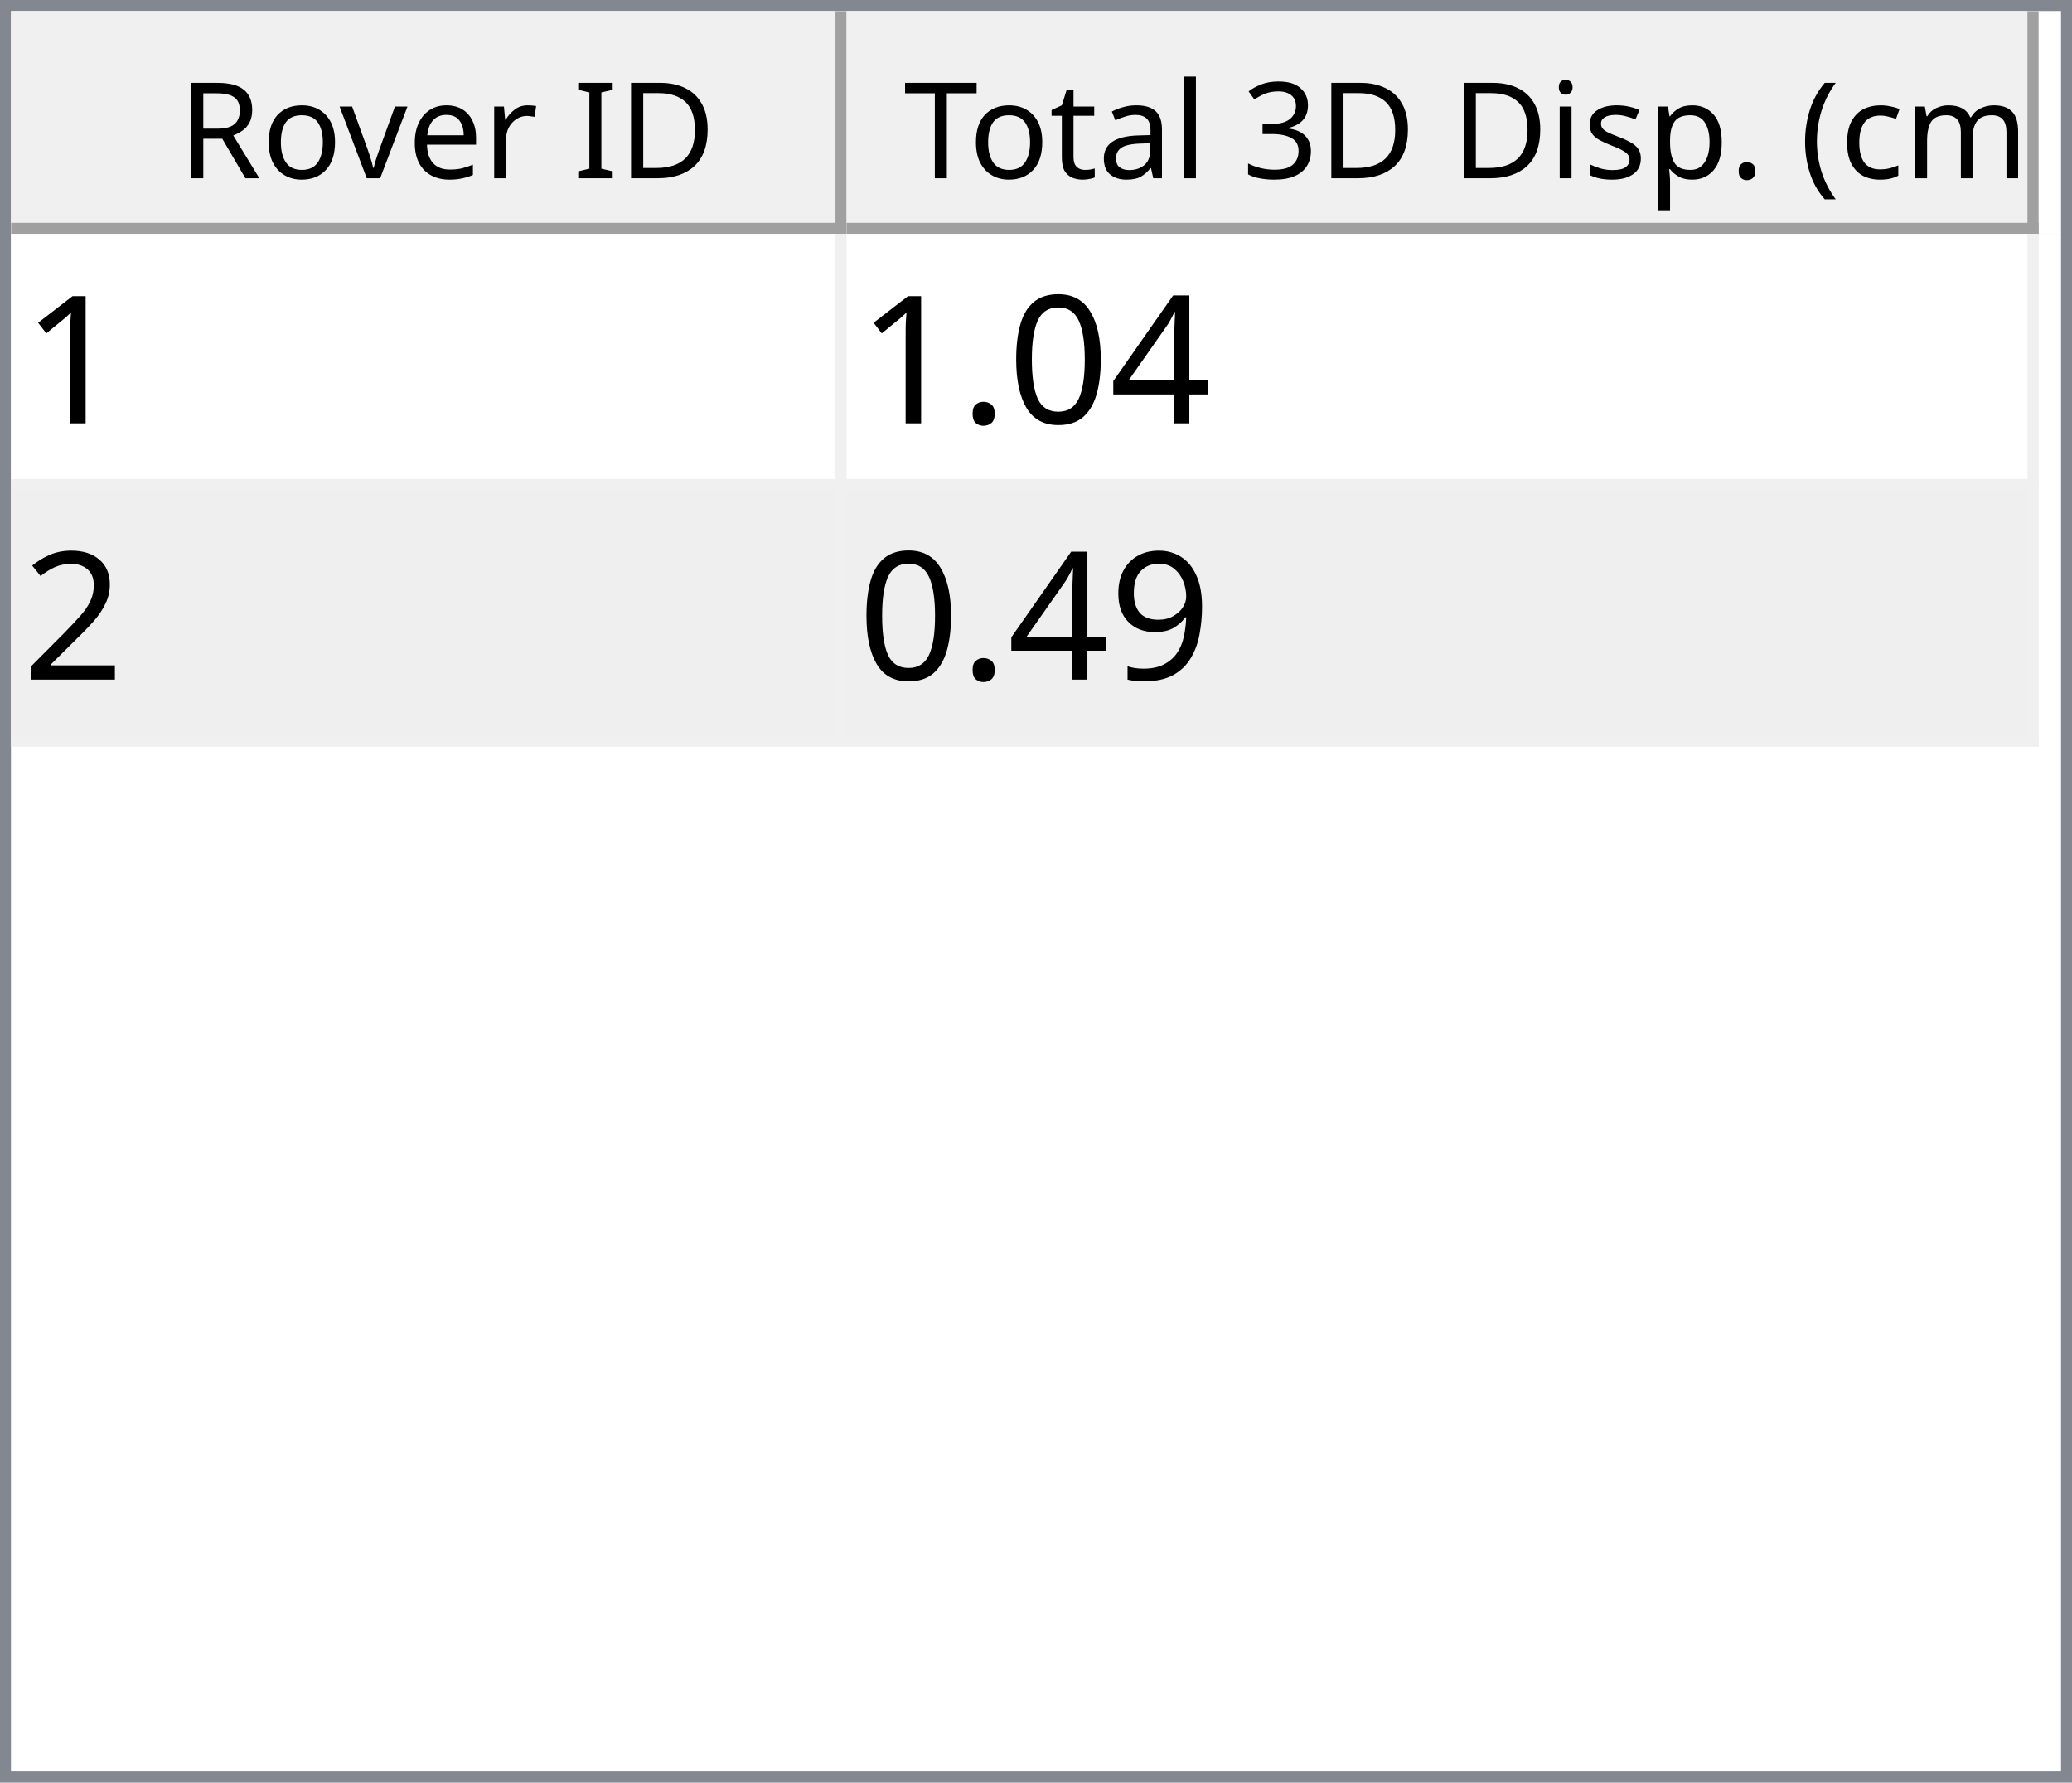
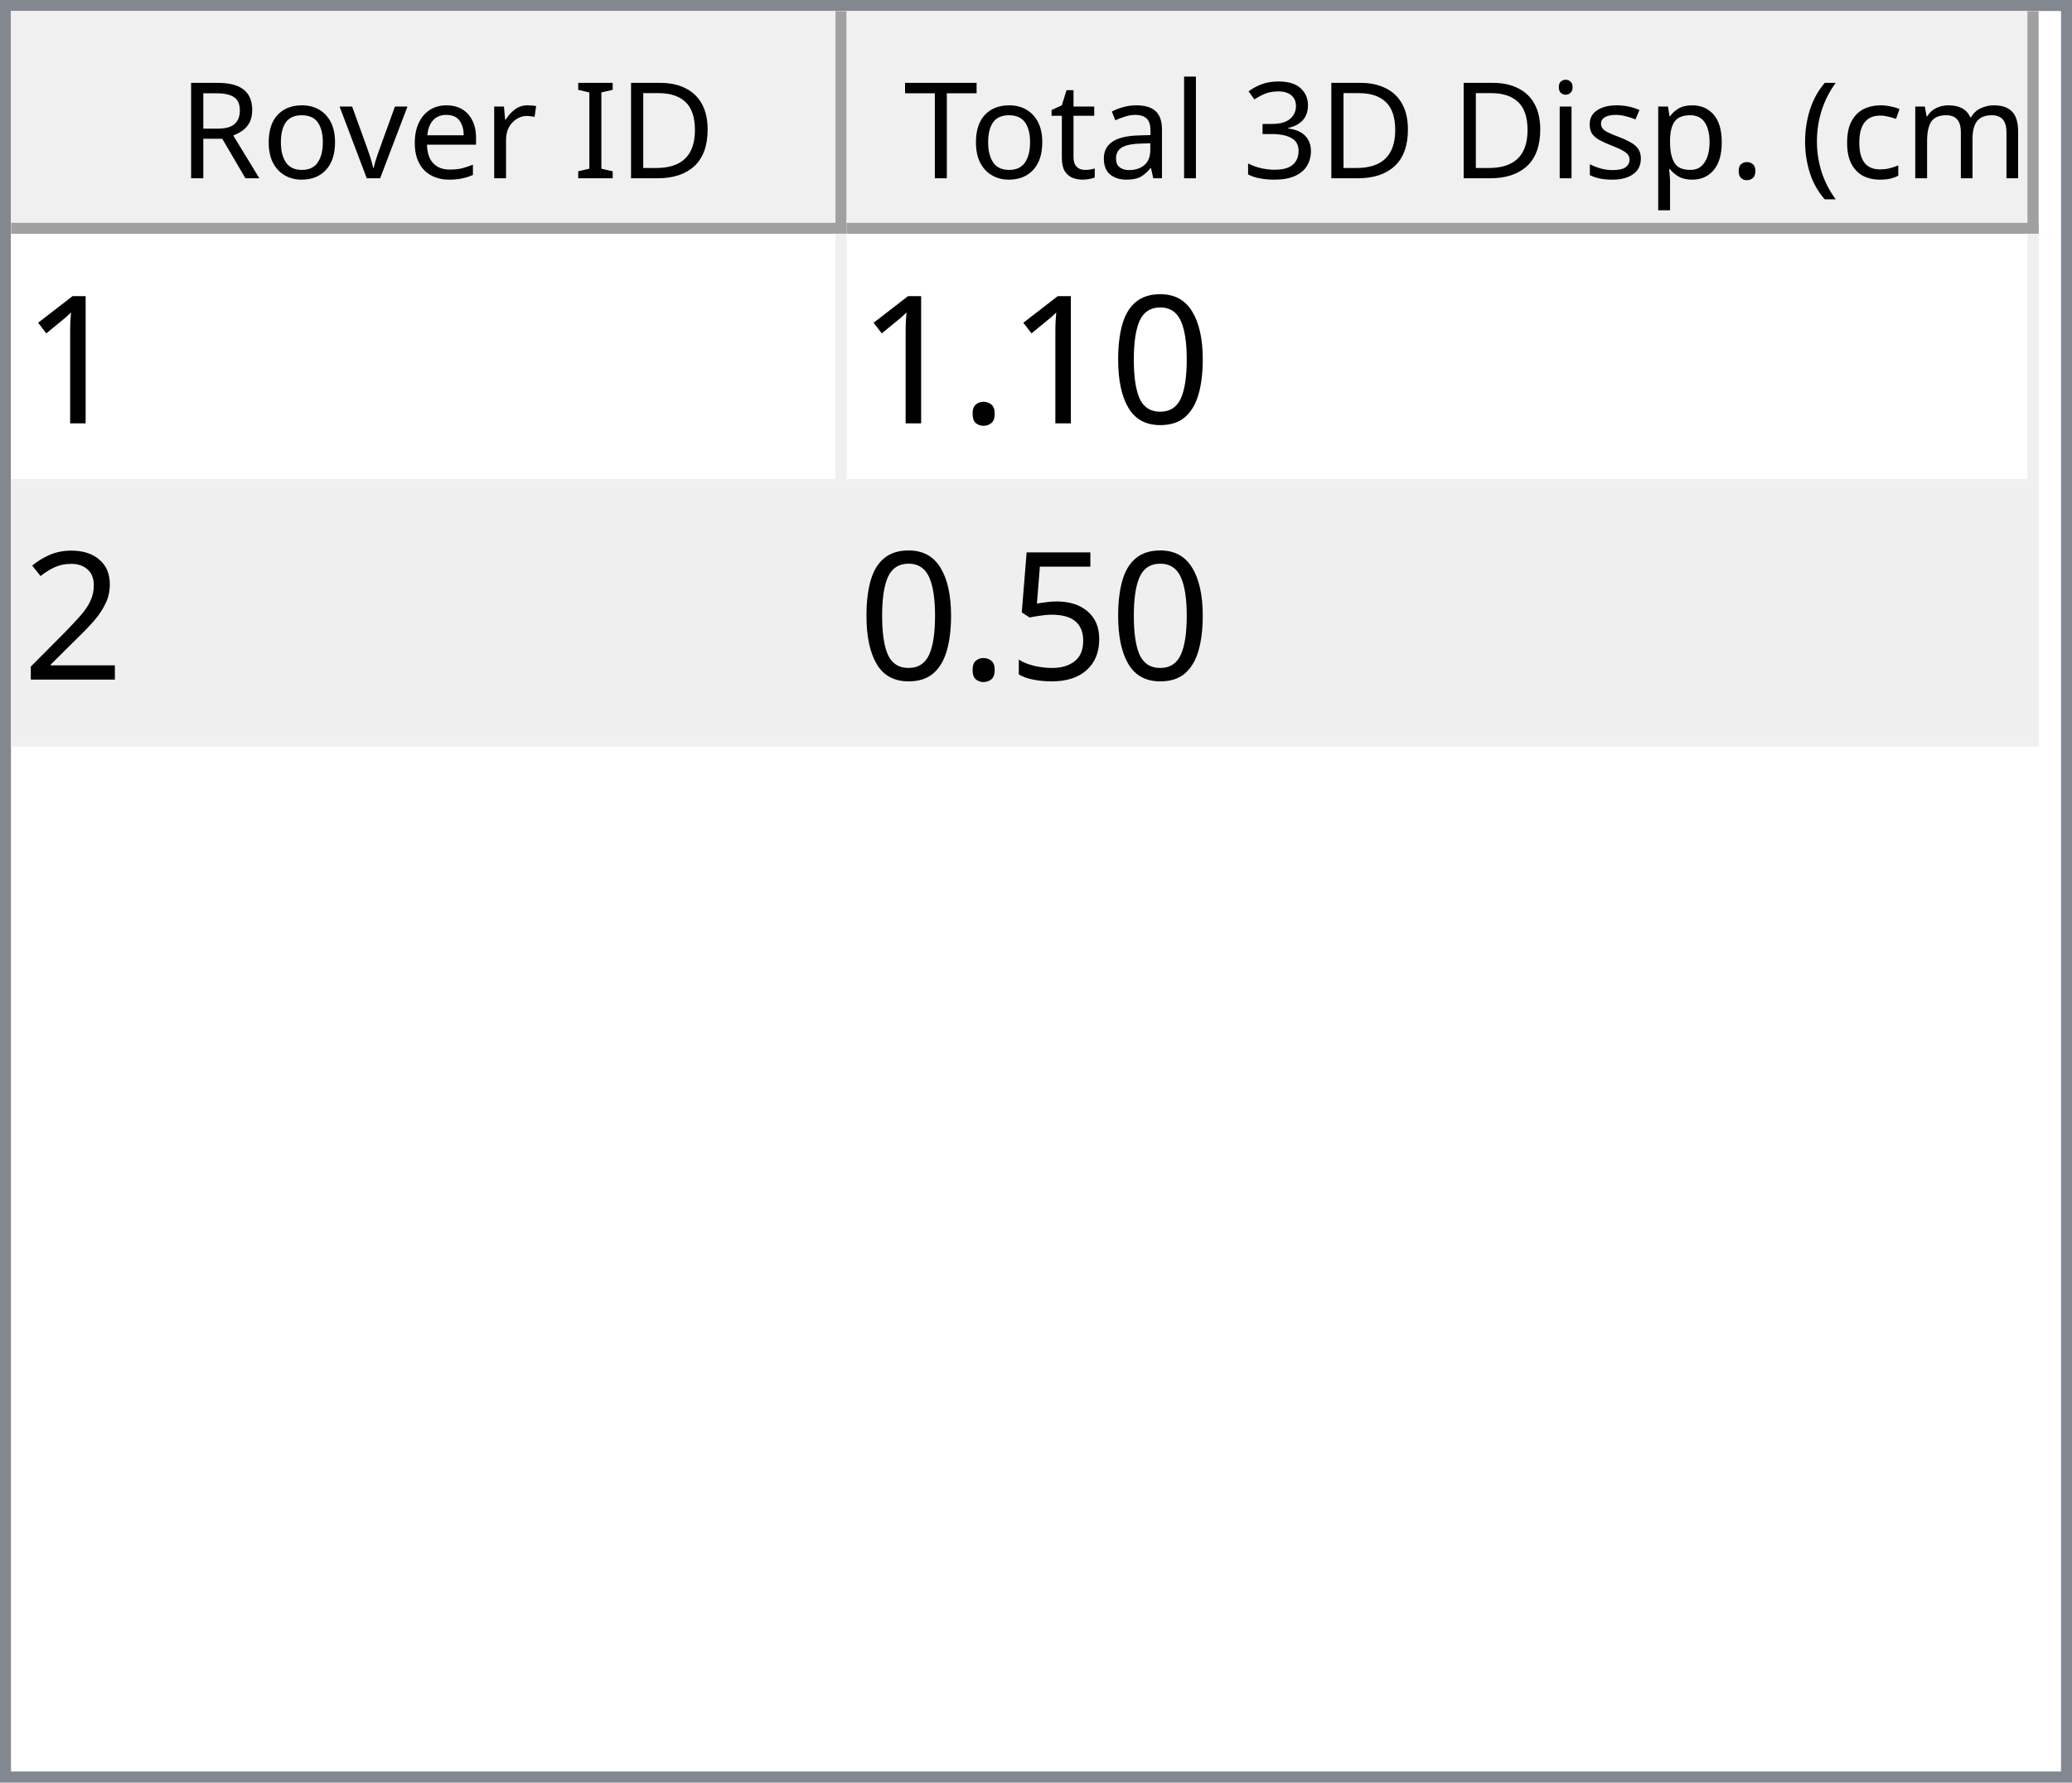
<svg xmlns="http://www.w3.org/2000/svg" style="fill-opacity:1; color-rendering:auto; color-interpolation:auto; text-rendering:auto; stroke:black; stroke-linecap:square; stroke-miterlimit:10; shape-rendering:auto; stroke-opacity:1; fill:black; stroke-dasharray:none; font-weight:normal; stroke-width:1; font-family:'Dialog'; font-style:normal; stroke-linejoin:miter; font-size:12px; stroke-dashoffset:0; image-rendering:auto;" width="186" height="160">
  <defs id="genericDefs" />
  <g>
    <defs id="defs1">
      <clipPath clipPathUnits="userSpaceOnUse" id="clipPath1">
        <path d="M0 0 L186 0 L186 160 L0 160 L0 0 Z" />
      </clipPath>
      <clipPath clipPathUnits="userSpaceOnUse" id="clipPath2">
        <path d="M0 0 L0 160 L186 160 L186 0 Z" />
      </clipPath>
      <clipPath clipPathUnits="userSpaceOnUse" id="clipPath3">
        <path d="M0 0 L0 20 L184 20 L184 0 Z" />
      </clipPath>
      <clipPath clipPathUnits="userSpaceOnUse" id="clipPath4">
        <path d="M0 0 L0 20 L75 20 L75 0 Z" />
      </clipPath>
      <clipPath clipPathUnits="userSpaceOnUse" id="clipPath5">
        <path d="M1 1 L1 19 L74 19 L74 1 Z" />
      </clipPath>
      <clipPath clipPathUnits="userSpaceOnUse" id="clipPath6">
        <path d="M0 0 L0 18 L73 18 L73 0 Z" />
      </clipPath>
      <clipPath clipPathUnits="userSpaceOnUse" id="clipPath7">
        <path d="M-0.5 -0.5 L-0.5 19.5 L74.5 19.5 L74.5 -0.5 Z" />
      </clipPath>
      <clipPath clipPathUnits="userSpaceOnUse" id="clipPath8">
        <path d="M0 0 L0 20 L107 20 L107 0 Z" />
      </clipPath>
      <clipPath clipPathUnits="userSpaceOnUse" id="clipPath9">
        <path d="M1 1 L1 19 L106 19 L106 1 Z" />
      </clipPath>
      <clipPath clipPathUnits="userSpaceOnUse" id="clipPath10">
        <path d="M0 0 L0 18 L105 18 L105 0 Z" />
      </clipPath>
      <clipPath clipPathUnits="userSpaceOnUse" id="clipPath11">
        <path d="M-0.5 -0.5 L-0.5 19.5 L106.5 19.5 L106.5 -0.5 Z" />
      </clipPath>
      <clipPath clipPathUnits="userSpaceOnUse" id="clipPath12">
        <path d="M0 0 L0 138 L184 138 L184 0 Z" />
      </clipPath>
      <clipPath clipPathUnits="userSpaceOnUse" id="clipPath13">
        <path d="M0 0 L0 46 L182 46 L182 0 Z" />
      </clipPath>
      <clipPath clipPathUnits="userSpaceOnUse" id="clipPath14">
        <path d="M-0.5 -0.5 L-0.5 45.5 L181.5 45.5 L181.5 -0.5 Z" />
      </clipPath>
      <clipPath clipPathUnits="userSpaceOnUse" id="clipPath15">
        <path d="M0 0 L0 22 L74 22 L74 0 Z" />
      </clipPath>
      <clipPath clipPathUnits="userSpaceOnUse" id="clipPath16">
        <path d="M0 0 L0 22 L106 22 L106 0 Z" />
      </clipPath>
      <font horiz-adv-x="64.551" id="font1">
        <font-face ascent="107.91" descent="25.098" units-per-em="100" style="font-style:normal; font-family:Segoe UI; font-weight:normal;" />
        <missing-glyph horiz-adv-x="64.551" d="M8.109 0 L8.109 68.266 L56.453 68.266 L56.453 0 L8.109 0 ZM15.328 7.234 L49.219 7.234 L49.219 61.031 L15.328 61.031 L15.328 7.234 Z" />
        <glyph unicode="D" horiz-adv-x="70.117" d="M9.188 0 L9.188 70.016 L28.516 70.016 Q65.531 70.016 65.531 35.891 Q65.531 19.672 55.25 9.836 Q44.969 0 27.734 0 L9.188 0 ZM17.391 62.594 L17.391 7.422 L27.828 7.422 Q41.609 7.422 49.273 14.797 Q56.938 22.172 56.938 35.688 Q56.938 62.594 28.328 62.594 L17.391 62.594 Z" />
        <glyph unicode="I" horiz-adv-x="26.611" d="M17.391 0 L9.188 0 L9.188 70.016 L17.391 70.016 L17.391 0 Z" />
        <glyph unicode=" " horiz-adv-x="27.393" d="" />
        <glyph unicode="r" horiz-adv-x="34.766" d="M34.188 41.891 Q32.078 43.5 28.125 43.5 Q23 43.5 19.555 38.672 Q16.109 33.844 16.109 25.484 L16.109 0 L8.109 0 L8.109 50 L16.109 50 L16.109 39.703 L16.312 39.703 Q18.016 44.969 21.531 47.922 Q25.047 50.875 29.391 50.875 Q32.516 50.875 34.188 50.203 L34.188 41.891 Z" />
        <glyph unicode="e" horiz-adv-x="52.295" d="M48.297 23 L12.984 23 Q13.188 14.656 17.484 10.109 Q21.781 5.562 29.297 5.562 Q37.75 5.562 44.828 11.141 L44.828 3.609 Q38.234 -1.172 27.391 -1.172 Q16.797 -1.172 10.742 5.641 Q4.688 12.453 4.688 24.812 Q4.688 36.469 11.305 43.82 Q17.922 51.172 27.734 51.172 Q37.547 51.172 42.922 44.828 Q48.297 38.484 48.297 27.203 L48.297 23 ZM40.094 29.781 Q40.047 36.719 36.75 40.578 Q33.453 44.438 27.594 44.438 Q21.922 44.438 17.969 40.383 Q14.016 36.328 13.094 29.781 L40.094 29.781 Z" />
        <glyph unicode="v" horiz-adv-x="47.9" d="M47.406 50 L27.484 0 L19.625 0 L0.688 50 L9.469 50 L22.172 13.672 Q23.578 9.672 23.922 6.688 L24.125 6.688 Q24.609 10.453 25.688 13.484 L38.969 50 L47.406 50 Z" />
        <glyph unicode="o" horiz-adv-x="58.594" d="M29 -1.172 Q17.922 -1.172 11.305 5.836 Q4.688 12.844 4.688 24.422 Q4.688 37.016 11.57 44.094 Q18.453 51.172 30.172 51.172 Q41.359 51.172 47.633 44.289 Q53.906 37.406 53.906 25.203 Q53.906 13.234 47.141 6.031 Q40.375 -1.172 29 -1.172 ZM29.594 44.438 Q21.875 44.438 17.383 39.188 Q12.891 33.938 12.891 24.703 Q12.891 15.828 17.43 10.695 Q21.969 5.562 29.594 5.562 Q37.359 5.562 41.531 10.594 Q45.703 15.625 45.703 24.906 Q45.703 34.281 41.531 39.359 Q37.359 44.438 29.594 44.438 Z" />
        <glyph unicode="R" horiz-adv-x="59.814" d="M59.375 0 L49.609 0 L37.891 19.625 Q36.281 22.359 34.766 24.289 Q33.25 26.219 31.664 27.438 Q30.078 28.656 28.25 29.219 Q26.422 29.781 24.125 29.781 L17.391 29.781 L17.391 0 L9.188 0 L9.188 70.016 L30.078 70.016 Q34.672 70.016 38.555 68.867 Q42.438 67.719 45.289 65.375 Q48.141 63.031 49.758 59.547 Q51.375 56.062 51.375 51.375 Q51.375 47.703 50.273 44.656 Q49.172 41.609 47.148 39.211 Q45.125 36.812 42.266 35.133 Q39.406 33.453 35.844 32.516 L35.844 32.328 Q37.594 31.547 38.891 30.547 Q40.188 29.547 41.359 28.18 Q42.531 26.812 43.68 25.078 Q44.828 23.344 46.234 21.047 L59.375 0 ZM17.391 62.594 L17.391 37.203 L28.516 37.203 Q31.594 37.203 34.203 38.133 Q36.812 39.062 38.719 40.797 Q40.625 42.531 41.703 45.047 Q42.781 47.562 42.781 50.688 Q42.781 56.297 39.141 59.445 Q35.5 62.594 28.609 62.594 L17.391 62.594 Z" />
        <glyph unicode=")" horiz-adv-x="30.176" d="M8.297 -15.922 L1.172 -15.922 Q16.406 2.344 16.406 26.812 Q16.406 51.469 1.078 70.016 L8.297 70.016 Q23.531 52.156 23.531 26.703 Q23.531 1.375 8.297 -15.922 Z" />
        <glyph unicode="m" horiz-adv-x="86.133" d="M79.109 0 L71.094 0 L71.094 28.719 Q71.094 37.016 68.531 40.727 Q65.969 44.438 59.906 44.438 Q54.781 44.438 51.195 39.75 Q47.609 35.062 47.609 28.516 L47.609 0 L39.594 0 L39.594 29.688 Q39.594 44.438 28.219 44.438 Q22.953 44.438 19.531 40.016 Q16.109 35.594 16.109 28.516 L16.109 0 L8.109 0 L8.109 50 L16.109 50 L16.109 42.094 L16.312 42.094 Q21.625 51.172 31.844 51.172 Q36.969 51.172 40.773 48.312 Q44.578 45.453 46 40.828 Q51.562 51.172 62.594 51.172 Q79.109 51.172 79.109 30.812 L79.109 0 Z" />
        <glyph unicode="c" horiz-adv-x="46.191" d="M42.188 2.297 Q36.422 -1.172 28.516 -1.172 Q17.828 -1.172 11.258 5.789 Q4.688 12.75 4.688 23.828 Q4.688 36.188 11.766 43.68 Q18.844 51.172 30.672 51.172 Q37.25 51.172 42.281 48.734 L42.281 40.531 Q36.719 44.438 30.375 44.438 Q22.703 44.438 17.797 38.945 Q12.891 33.453 12.891 24.516 Q12.891 15.719 17.508 10.641 Q22.125 5.562 29.891 5.562 Q36.422 5.562 42.188 9.906 L42.188 2.297 Z" />
        <glyph unicode="(" horiz-adv-x="30.176" d="M29.109 -15.922 L21.969 -15.922 Q6.844 1.375 6.844 26.703 Q6.844 52.156 21.969 70.016 L29.203 70.016 Q13.875 51.469 13.875 26.812 Q13.875 2.344 29.109 -15.922 Z" />
        <glyph unicode="." horiz-adv-x="21.68" d="M10.891 -1.078 Q8.641 -1.078 7.055 0.539 Q5.469 2.156 5.469 4.391 Q5.469 6.641 7.055 8.273 Q8.641 9.906 10.891 9.906 Q13.188 9.906 14.797 8.273 Q16.406 6.641 16.406 4.391 Q16.406 2.156 14.797 0.539 Q13.188 -1.078 10.891 -1.078 Z" />
        <glyph unicode="p" horiz-adv-x="58.789" d="M16.312 7.234 L16.109 7.234 L16.109 -23 L8.109 -23 L8.109 50 L16.109 50 L16.109 41.219 L16.312 41.219 Q22.219 51.172 33.594 51.172 Q43.266 51.172 48.688 44.461 Q54.109 37.75 54.109 26.469 Q54.109 13.922 48 6.375 Q41.891 -1.172 31.297 -1.172 Q21.578 -1.172 16.312 7.234 ZM16.109 27.391 L16.109 20.406 Q16.109 14.203 20.141 9.883 Q24.172 5.562 30.375 5.562 Q37.641 5.562 41.773 11.133 Q45.906 16.703 45.906 26.609 Q45.906 34.969 42.047 39.703 Q38.188 44.438 31.594 44.438 Q24.609 44.438 20.359 39.578 Q16.109 34.719 16.109 27.391 Z" />
        <glyph unicode="s" horiz-adv-x="42.432" d="M5.078 1.812 L5.078 10.406 Q11.625 5.562 19.484 5.562 Q30.031 5.562 30.031 12.594 Q30.031 14.594 29.125 15.992 Q28.219 17.391 26.68 18.461 Q25.141 19.531 23.07 20.383 Q21 21.234 18.609 22.172 Q15.281 23.484 12.766 24.828 Q10.25 26.172 8.57 27.859 Q6.891 29.547 6.031 31.695 Q5.172 33.844 5.172 36.719 Q5.172 40.234 6.789 42.945 Q8.406 45.656 11.086 47.484 Q13.766 49.312 17.211 50.242 Q20.656 51.172 24.312 51.172 Q30.812 51.172 35.938 48.922 L35.938 40.828 Q30.422 44.438 23.25 44.438 Q21 44.438 19.195 43.922 Q17.391 43.406 16.094 42.477 Q14.797 41.547 14.086 40.258 Q13.375 38.969 13.375 37.406 Q13.375 35.453 14.086 34.133 Q14.797 32.812 16.164 31.789 Q17.531 30.766 19.484 29.938 Q21.438 29.109 23.922 28.125 Q27.25 26.859 29.883 25.516 Q32.516 24.172 34.375 22.484 Q36.234 20.797 37.234 18.602 Q38.234 16.406 38.234 13.375 Q38.234 9.672 36.602 6.938 Q34.969 4.203 32.234 2.398 Q29.5 0.594 25.93 -0.289 Q22.359 -1.172 18.453 -1.172 Q10.75 -1.172 5.078 1.812 Z" />
        <glyph unicode="i" horiz-adv-x="24.219" d="M12.203 62.703 Q10.062 62.703 8.547 64.164 Q7.031 65.625 7.031 67.875 Q7.031 70.125 8.547 71.609 Q10.062 73.094 12.203 73.094 Q14.406 73.094 15.945 71.609 Q17.484 70.125 17.484 67.875 Q17.484 65.719 15.945 64.211 Q14.406 62.703 12.203 62.703 ZM16.109 0 L8.109 0 L8.109 50 L16.109 50 L16.109 0 Z" />
        <glyph unicode="3" horiz-adv-x="53.906" d="M46.531 19.828 Q46.531 15.094 44.75 11.211 Q42.969 7.328 39.719 4.57 Q36.469 1.812 31.93 0.297 Q27.391 -1.219 21.922 -1.219 Q11.922 -1.219 6 2.594 L6 11.188 Q13.094 5.609 22.219 5.609 Q25.875 5.609 28.828 6.539 Q31.781 7.469 33.906 9.227 Q36.031 10.984 37.18 13.477 Q38.328 15.969 38.328 19.094 Q38.328 32.812 18.797 32.812 L12.984 32.812 L12.984 39.594 L18.5 39.594 Q35.797 39.594 35.797 52.484 Q35.797 64.406 22.609 64.406 Q15.188 64.406 8.688 59.422 L8.688 67.188 Q15.375 71.188 24.609 71.188 Q29 71.188 32.57 69.969 Q36.141 68.75 38.68 66.555 Q41.219 64.359 42.609 61.281 Q44 58.203 44 54.5 Q44 40.672 30.031 36.719 L30.031 36.531 Q33.594 36.141 36.625 34.797 Q39.656 33.453 41.852 31.305 Q44.047 29.156 45.289 26.25 Q46.531 23.344 46.531 19.828 Z" />
        <glyph unicode="l" horiz-adv-x="24.219" d="M16.109 0 L8.109 0 L8.109 74.031 L16.109 74.031 L16.109 0 Z" />
        <glyph unicode="a" horiz-adv-x="50.879" d="M43.891 0 L35.891 0 L35.891 7.812 L35.688 7.812 Q30.469 -1.172 20.312 -1.172 Q12.844 -1.172 8.617 2.781 Q4.391 6.734 4.391 13.281 Q4.391 27.297 20.906 29.594 L35.891 31.688 Q35.891 44.438 25.594 44.438 Q16.547 44.438 9.281 38.281 L9.281 46.484 Q16.656 51.172 26.266 51.172 Q43.891 51.172 43.891 32.516 L43.891 0 ZM35.891 25.297 L23.828 23.641 Q18.266 22.859 15.43 20.875 Q12.594 18.891 12.594 13.875 Q12.594 10.203 15.211 7.883 Q17.828 5.562 22.172 5.562 Q28.125 5.562 32.008 9.742 Q35.891 13.922 35.891 20.312 L35.891 25.297 Z" />
        <glyph unicode="t" horiz-adv-x="33.887" d="M31.297 0.484 Q28.469 -1.078 23.828 -1.078 Q10.688 -1.078 10.688 13.578 L10.688 43.172 L2.094 43.172 L2.094 50 L10.688 50 L10.688 62.203 L18.703 64.797 L18.703 50 L31.297 50 L31.297 43.172 L18.703 43.172 L18.703 14.984 Q18.703 9.969 20.414 7.82 Q22.125 5.672 26.078 5.672 Q29.109 5.672 31.297 7.328 L31.297 0.484 Z" />
        <glyph unicode="T" horiz-adv-x="52.393" d="M50.594 62.594 L30.375 62.594 L30.375 0 L22.172 0 L22.172 62.594 L2 62.594 L2 70.016 L50.594 70.016 L50.594 62.594 Z" />
      </font>
      <font horiz-adv-x="75.0" id="font2">
        <font-face ascent="100.537" descent="21.973" units-per-em="100" style="font-style:normal; font-family:sans-serif; font-weight:normal;" />
        <missing-glyph horiz-adv-x="75.0" d="M12.5 0 L12.5 62.5 L62.5 62.5 L62.5 0 L12.5 0 ZM14.062 1.562 L60.938 1.562 L60.938 60.938 L14.062 60.938 L14.062 1.562 Z" />
        <glyph unicode="1" horiz-adv-x="55.615" d="M37.25 0 L28.469 0 L28.469 56 Q25.297 52.984 20.141 49.953 Q14.984 46.922 10.891 45.406 L10.891 53.906 Q18.266 57.375 23.781 62.305 Q29.297 67.234 31.594 71.875 L37.25 71.875 L37.25 0 Z" />
-         <glyph unicode="4" horiz-adv-x="55.615" d="M32.328 0 L32.328 17.141 L1.266 17.141 L1.266 25.203 L33.938 71.578 L41.109 71.578 L41.109 25.203 L50.781 25.203 L50.781 17.141 L41.109 17.141 L41.109 0 L32.328 0 ZM32.328 25.203 L32.328 57.469 L9.906 25.203 L32.328 25.203 Z" />
        <glyph unicode="0" horiz-adv-x="55.615" d="M4.156 35.297 Q4.156 48 6.766 55.742 Q9.375 63.484 14.523 67.68 Q19.672 71.875 27.484 71.875 Q33.25 71.875 37.594 69.555 Q41.938 67.234 44.773 62.867 Q47.609 58.5 49.219 52.227 Q50.828 45.953 50.828 35.297 Q50.828 22.703 48.242 14.969 Q45.656 7.234 40.508 3.008 Q35.359 -1.219 27.484 -1.219 Q17.141 -1.219 11.234 6.203 Q4.156 15.141 4.156 35.297 ZM13.188 35.297 Q13.188 17.672 17.312 11.836 Q21.438 6 27.484 6 Q33.547 6 37.672 11.859 Q41.797 17.719 41.797 35.297 Q41.797 52.984 37.672 58.789 Q33.547 64.594 27.391 64.594 Q21.344 64.594 17.719 59.469 Q13.188 52.938 13.188 35.297 Z" />
        <glyph unicode="." horiz-adv-x="27.783" d="M9.078 0 L9.078 10.016 L19.094 10.016 L19.094 0 L9.078 0 Z" />
        <glyph unicode="2" horiz-adv-x="55.615" d="M50.344 8.453 L50.344 0 L3.031 0 Q2.938 3.172 4.047 6.109 Q5.859 10.938 9.836 15.625 Q13.812 20.312 21.344 26.469 Q33.016 36.031 37.117 41.625 Q41.219 47.219 41.219 52.203 Q41.219 57.422 37.477 61.008 Q33.734 64.594 27.734 64.594 Q21.391 64.594 17.578 60.789 Q13.766 56.984 13.719 50.25 L4.688 51.172 Q5.609 61.281 11.664 66.578 Q17.719 71.875 27.938 71.875 Q38.234 71.875 44.242 66.164 Q50.25 60.453 50.25 52 Q50.25 47.703 48.492 43.555 Q46.734 39.406 42.656 34.812 Q38.578 30.219 29.109 22.219 Q21.188 15.578 18.945 13.211 Q16.703 10.844 15.234 8.453 L50.344 8.453 Z" />
-         <glyph unicode="9" horiz-adv-x="55.615" d="M5.469 16.547 L13.922 17.328 Q14.984 11.375 18.016 8.688 Q21.047 6 25.781 6 Q29.828 6 32.883 7.859 Q35.938 9.719 37.891 12.82 Q39.844 15.922 41.164 21.195 Q42.484 26.469 42.484 31.938 Q42.484 32.516 42.438 33.688 Q39.797 29.5 35.234 26.883 Q30.672 24.266 25.344 24.266 Q16.453 24.266 10.305 30.711 Q4.156 37.156 4.156 47.703 Q4.156 58.594 10.578 65.234 Q17 71.875 26.656 71.875 Q33.641 71.875 39.43 68.117 Q45.219 64.359 48.219 57.398 Q51.219 50.438 51.219 37.25 Q51.219 23.531 48.242 15.406 Q45.266 7.281 39.383 3.031 Q33.5 -1.219 25.594 -1.219 Q17.188 -1.219 11.867 3.445 Q6.547 8.109 5.469 16.547 ZM41.453 48.141 Q41.453 55.719 37.43 60.156 Q33.406 64.594 27.734 64.594 Q21.875 64.594 17.531 59.812 Q13.188 55.031 13.188 47.406 Q13.188 40.578 17.312 36.305 Q21.438 32.031 27.484 32.031 Q33.594 32.031 37.523 36.305 Q41.453 40.578 41.453 48.141 Z" />
+         <glyph unicode="5" horiz-adv-x="55.615" d="M4.156 18.75 L13.375 19.531 Q14.406 12.797 18.141 9.398 Q21.875 6 27.156 6 Q33.5 6 37.891 10.789 Q42.281 15.578 42.281 23.484 Q42.281 31 38.062 35.352 Q33.844 39.703 27 39.703 Q22.75 39.703 19.336 37.773 Q15.922 35.844 13.969 32.766 L5.719 33.844 L12.641 70.609 L48.25 70.609 L48.25 62.203 L19.672 62.203 L15.828 42.969 Q22.266 47.469 29.344 47.469 Q38.719 47.469 45.164 40.969 Q51.609 34.469 51.609 24.266 Q51.609 14.547 45.953 7.469 Q39.062 -1.219 27.156 -1.219 Q17.391 -1.219 11.211 4.25 Q5.031 9.719 4.156 18.75 Z" />
      </font>
    </defs>
    <g style="fill:white; stroke:white;">
      <rect x="0" y="0" width="186" style="clip-path:url(#clipPath1); stroke:none;" height="160" />
    </g>
    <g style="fill:white; text-rendering:optimizeSpeed; color-rendering:optimizeSpeed; image-rendering:optimizeSpeed; shape-rendering:crispEdges; stroke:white; color-interpolation:sRGB;">
      <rect x="0" width="186" height="160" y="0" style="stroke:none;" />
      <path style="stroke:none;" d="M0 160 L186 160 L186 0 L0 0 Z" />
    </g>
    <g style="fill:rgb(240,240,240); font-family:'Segoe UI'; stroke:rgb(240,240,240);">
      <rect x="0" y="0" width="186" style="clip-path:url(#clipPath2); stroke:none;" height="160" />
    </g>
    <g style="fill:rgb(130,135,144); font-family:'Segoe UI'; stroke:rgb(130,135,144);">
      <path d="M0 0 L186 0 L186 160 L0 160 L0 0 ZM1 1 L185 1 L185 159 L1 159 L1 1 Z" style="fill-rule:evenodd; clip-path:url(#clipPath2); stroke:none;" />
    </g>
    <g style="fill:white; font-family:'Segoe UI'; stroke:white;" transform="translate(1,1)">
      <rect x="0" y="0" width="184" style="clip-path:url(#clipPath3); stroke:none;" height="20" />
    </g>
    <g style="fill:rgb(240,240,240); font-family:'Segoe UI'; stroke:rgb(240,240,240);" transform="translate(1,1)">
      <rect x="0" y="0" width="75" style="clip-path:url(#clipPath4); stroke:none;" height="20" />
    </g>
    <g style="font-family:'Segoe UI';" transform="translate(2,2)">
      <text x="14" xml:space="preserve" y="14" style="clip-path:url(#clipPath6); stroke:none;">Rover ID</text>
    </g>
    <g style="fill:rgb(160,160,160); font-family:'Segoe UI'; stroke:rgb(160,160,160); stroke-linejoin:bevel;" transform="translate(1.5,1.5)">
      <line x1="74" x2="74" y1="0" style="fill:none; clip-path:url(#clipPath7);" y2="19" />
    </g>
    <g style="fill:rgb(160,160,160); font-family:'Segoe UI'; stroke:rgb(160,160,160); stroke-linejoin:bevel;" transform="matrix(1,0,0,1,1,1) translate(0.5,0.5)">
      <line x1="0" x2="74" y1="19" style="fill:none; clip-path:url(#clipPath7);" y2="19" />
    </g>
    <g style="fill:rgb(240,240,240); font-family:'Segoe UI'; stroke:rgb(240,240,240);" transform="translate(76,1)">
      <rect x="0" y="0" width="107" style="clip-path:url(#clipPath8); stroke:none;" height="20" />
    </g>
    <g style="font-family:'Segoe UI';" transform="translate(77,2)">
      <text x="1" xml:space="preserve" y="14" style="clip-path:url(#clipPath10); stroke:none;"> Total 3D Disp. (cm)</text>
    </g>
    <g style="fill:rgb(160,160,160); font-family:'Segoe UI'; stroke:rgb(160,160,160); stroke-linejoin:bevel;" transform="translate(76.5,1.5)">
      <line x1="106" x2="106" y1="0" style="fill:none; clip-path:url(#clipPath11);" y2="19" />
    </g>
    <g style="fill:rgb(160,160,160); font-family:'Segoe UI'; stroke:rgb(160,160,160); stroke-linejoin:bevel;" transform="matrix(1,0,0,1,76,1) translate(0.5,0.5)">
      <line x1="0" x2="106" y1="19" style="fill:none; clip-path:url(#clipPath11);" y2="19" />
    </g>
    <g style="fill:white; font-family:'Segoe UI'; stroke:white;" transform="translate(1,21)">
      <rect x="0" y="0" width="184" style="clip-path:url(#clipPath12); stroke:none;" height="138" />
    </g>
    <g style="fill:rgb(240,240,240); font-size:16px; font-family:sans-serif; stroke:rgb(240,240,240);" transform="translate(1,21)">
      <rect x="0" y="0" width="182" style="clip-path:url(#clipPath13); stroke:none;" height="46" />
      <line transform="translate(0.5,0.5)" x1="0" x2="181" y1="22" style="clip-path:url(#clipPath14); fill:none; stroke-linejoin:bevel;" y2="22" />
    </g>
    <g transform="matrix(1,0,0,1,1,21) translate(0.5,0.5)" style="fill:rgb(240,240,240); font-size:16px; font-family:sans-serif; stroke:rgb(240,240,240); stroke-linejoin:bevel;">
      <line x1="0" x2="181" y1="45" style="fill:none; clip-path:url(#clipPath14);" y2="45" />
    </g>
    <g transform="matrix(1,0,0,1,1,21) translate(0.5,0.5)" style="fill:rgb(240,240,240); font-size:16px; font-family:sans-serif; stroke:rgb(240,240,240); stroke-linejoin:bevel;">
      <line x1="74" x2="74" y1="0" style="fill:none; clip-path:url(#clipPath14);" y2="45" />
    </g>
    <g transform="matrix(1,0,0,1,1,21) translate(0.5,0.5)" style="fill:rgb(240,240,240); font-size:16px; font-family:sans-serif; stroke:rgb(240,240,240); stroke-linejoin:bevel;">
      <line x1="181" x2="181" y1="0" style="fill:none; clip-path:url(#clipPath14);" y2="45" />
    </g>
    <g style="fill:white; font-size:16px; font-family:sans-serif; stroke:white;" transform="matrix(1,0,0,1,1,21)">
      <rect x="0" y="0" width="74" style="clip-path:url(#clipPath15); stroke:none;" height="22" />
      <text x="1" y="17" style="fill:black; clip-path:url(#clipPath15); stroke:none;" xml:space="preserve">1</text>
    </g>
    <g style="fill:white; font-size:16px; font-family:sans-serif; stroke:white;" transform="matrix(1,0,0,1,1,21) translate(75,0)">
      <rect x="0" y="0" width="106" style="clip-path:url(#clipPath16); stroke:none;" height="22" />
-       <text x="1" y="17" style="fill:black; clip-path:url(#clipPath16); stroke:none;" xml:space="preserve">1.04</text>
+       <text x="1" y="17" style="fill:black; clip-path:url(#clipPath16); stroke:none;" xml:space="preserve">1.10</text>
    </g>
    <g style="fill:rgb(239,239,239); font-size:16px; font-family:sans-serif; stroke:rgb(239,239,239);" transform="matrix(1,0,0,1,1,21) translate(0,23)">
      <rect x="0" y="0" width="74" style="clip-path:url(#clipPath15); stroke:none;" height="22" />
      <text x="1" y="17" style="fill:black; clip-path:url(#clipPath15); stroke:none;" xml:space="preserve">2</text>
    </g>
    <g style="fill:rgb(239,239,239); font-size:16px; font-family:sans-serif; stroke:rgb(239,239,239);" transform="matrix(1,0,0,1,1,21) translate(75,23)">
      <rect x="0" y="0" width="106" style="clip-path:url(#clipPath16); stroke:none;" height="22" />
-       <text x="1" y="17" style="fill:black; clip-path:url(#clipPath16); stroke:none;" xml:space="preserve">0.49</text>
+       <text x="1" y="17" style="fill:black; clip-path:url(#clipPath16); stroke:none;" xml:space="preserve">0.50</text>
    </g>
  </g>
</svg>
